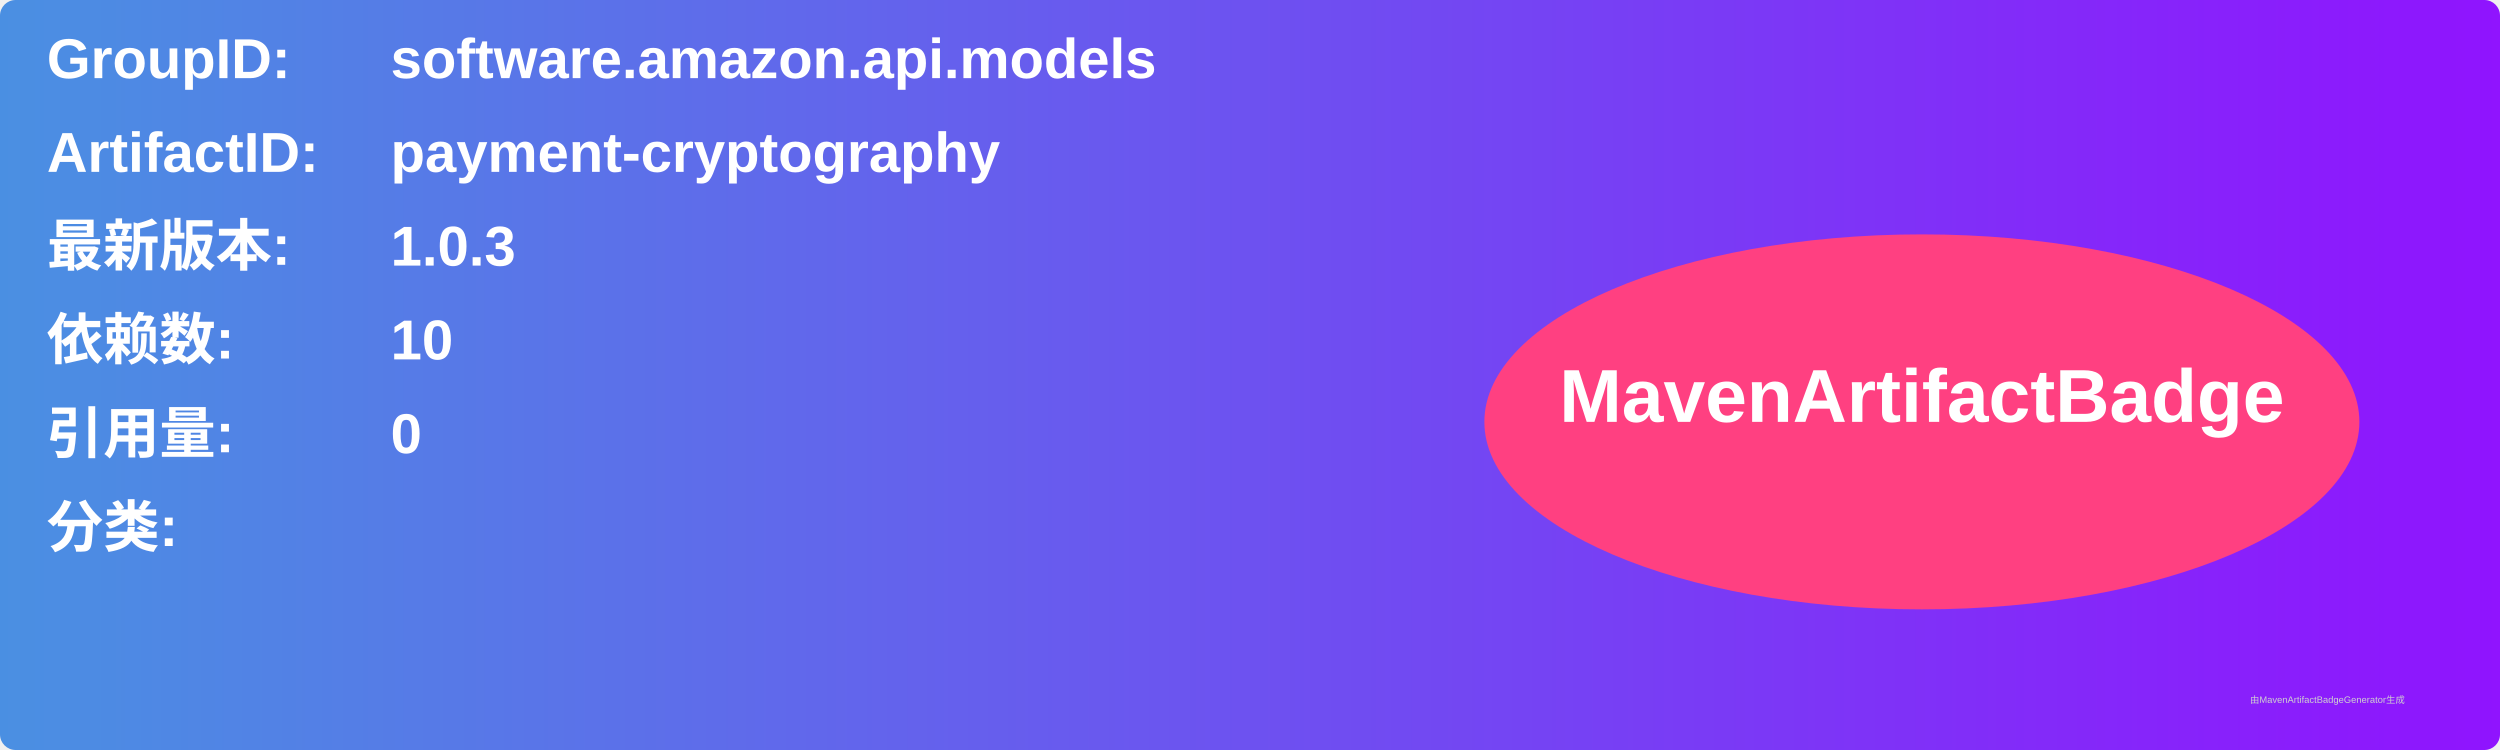
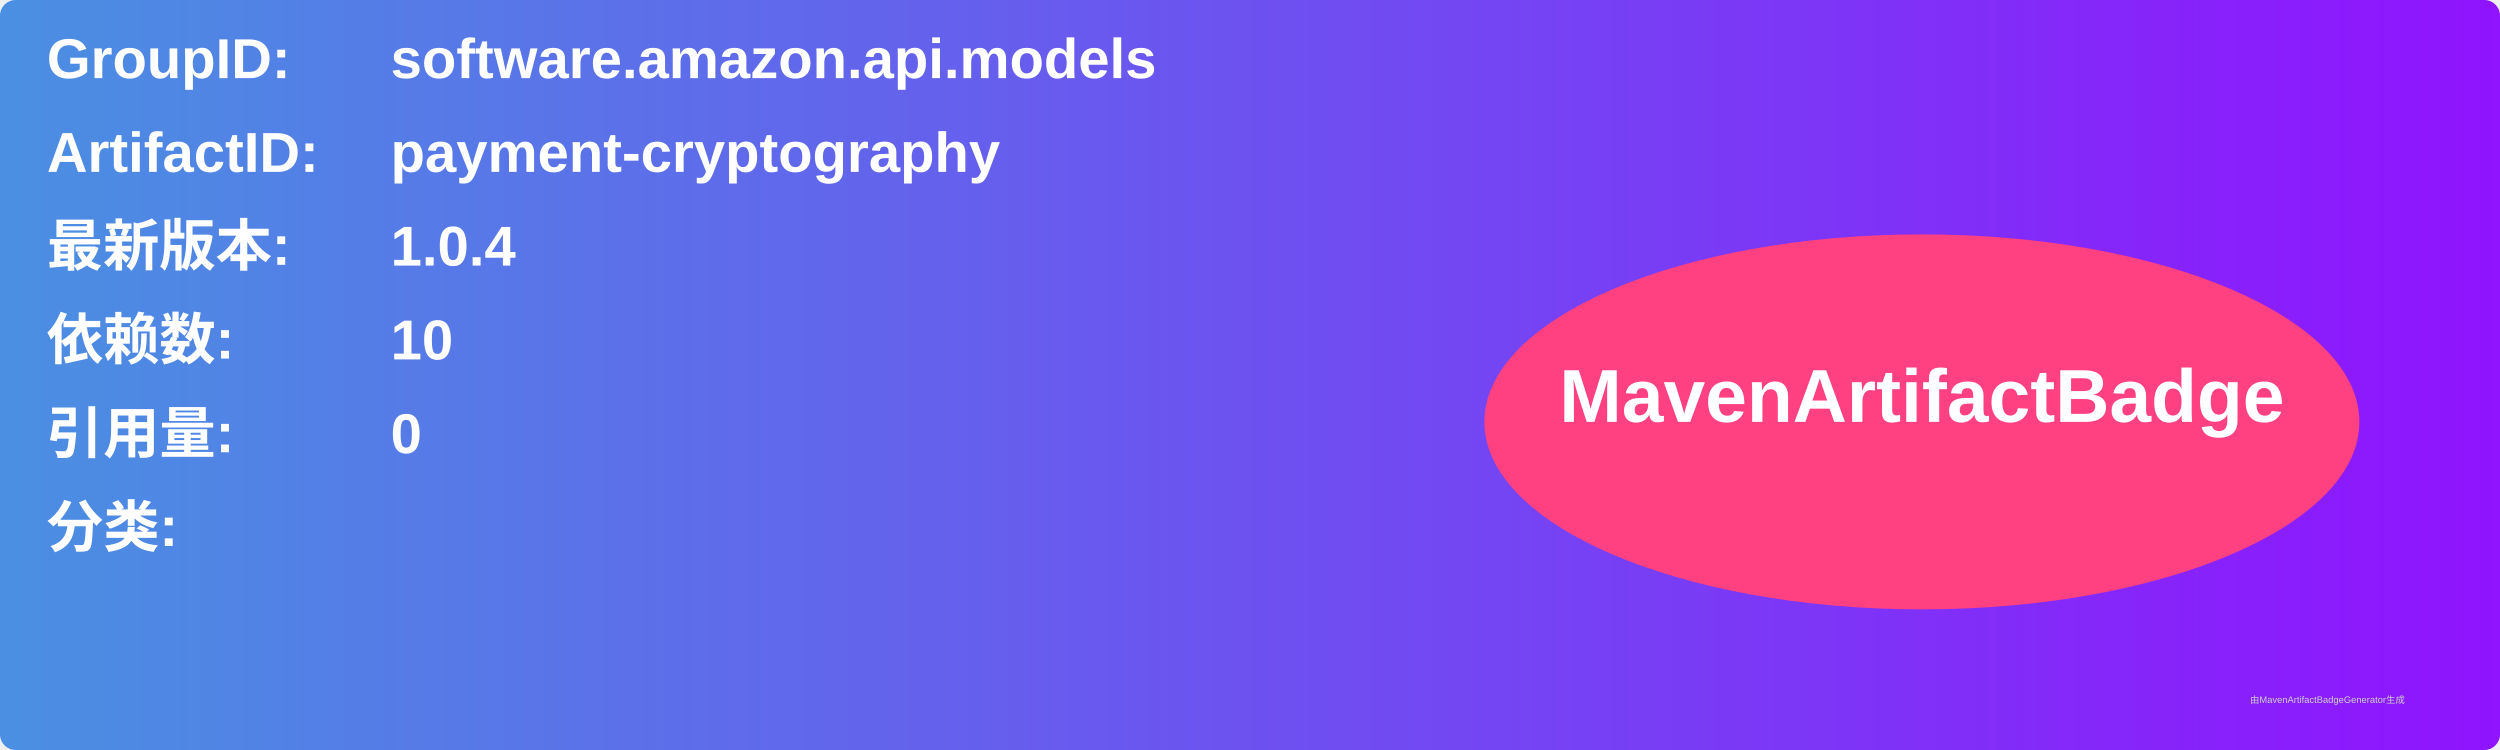
<svg xmlns="http://www.w3.org/2000/svg" width="800" height="240" viewBox="0 0 800 240">
  <linearGradient id="grad" x1="0%" y1="0%" x2="100%" y2="0%">
    <stop offset="0%" stop-color="#4a90e2" />
    <stop offset="100%" stop-color="#9013fe" />
  </linearGradient>
  <rect width="100%" height="100%" rx="5" ry="5" fill="url(#grad)" />
  <g transform="translate(15, 15)">
    <text x="0" y="10" font-family="Arial" font-size="18" fill="white" font-weight="bold" width="260">GroupID:</text>
    <text x="110" y="10" font-family="Arial" font-size="18" fill="white" font-weight="bold" width="460">software.amazon.api.models</text>
    <text x="0" y="40" font-family="Arial" font-size="18" fill="white" font-weight="bold" width="260">ArtifactID:</text>
    <text x="110" y="40" font-family="Arial" font-size="18" fill="white" font-weight="bold" width="460">payment-cryptography</text>
    <text x="0" y="70" font-family="Arial" font-size="18" fill="white" font-weight="bold">最新版本:</text>
    <text x="110" y="70" font-family="Arial" font-size="18" fill="white" font-weight="bold">
-       <tspan font-weight="bold">1.0.3</tspan>
+       <tspan font-weight="bold">1.0.4</tspan>
    </text>
    <text x="0" y="100" font-family="Arial" font-size="18" fill="white" font-weight="bold">依赖数: </text>
    <text x="110" y="100" font-family="Arial" font-size="18" fill="white">
      <tspan font-weight="bold">10</tspan>
    </text>
    <text x="0" y="130" font-family="Arial" font-size="18" fill="white" font-weight="bold">引用量: </text>
    <text x="110" y="130" font-family="Arial" font-size="18" fill="white">
      <tspan font-weight="bold">0</tspan>
    </text>
    <text x="0" y="160" font-family="Arial" font-size="18" fill="white" font-weight="bold">分类:</text>
    <text x="10" y="190" font-family="Arial" font-size="10" fill="white">
      <tspan font-weight="bold" />
    </text>
    <ellipse cx="600" cy="120" rx="140" ry="60" fill="#ff4081" />
    <text x="600" y="120" text-anchor="middle" font-family="Arial" font-size="24" fill="white" font-weight="bold">MavenArtifactBadge</text>
  </g>
  <text x="720" y="225" font-family="Arial" font-size="3" fill="#d0d0d0">由MavenArtifactBadgeGenerator生成</text>
</svg>
